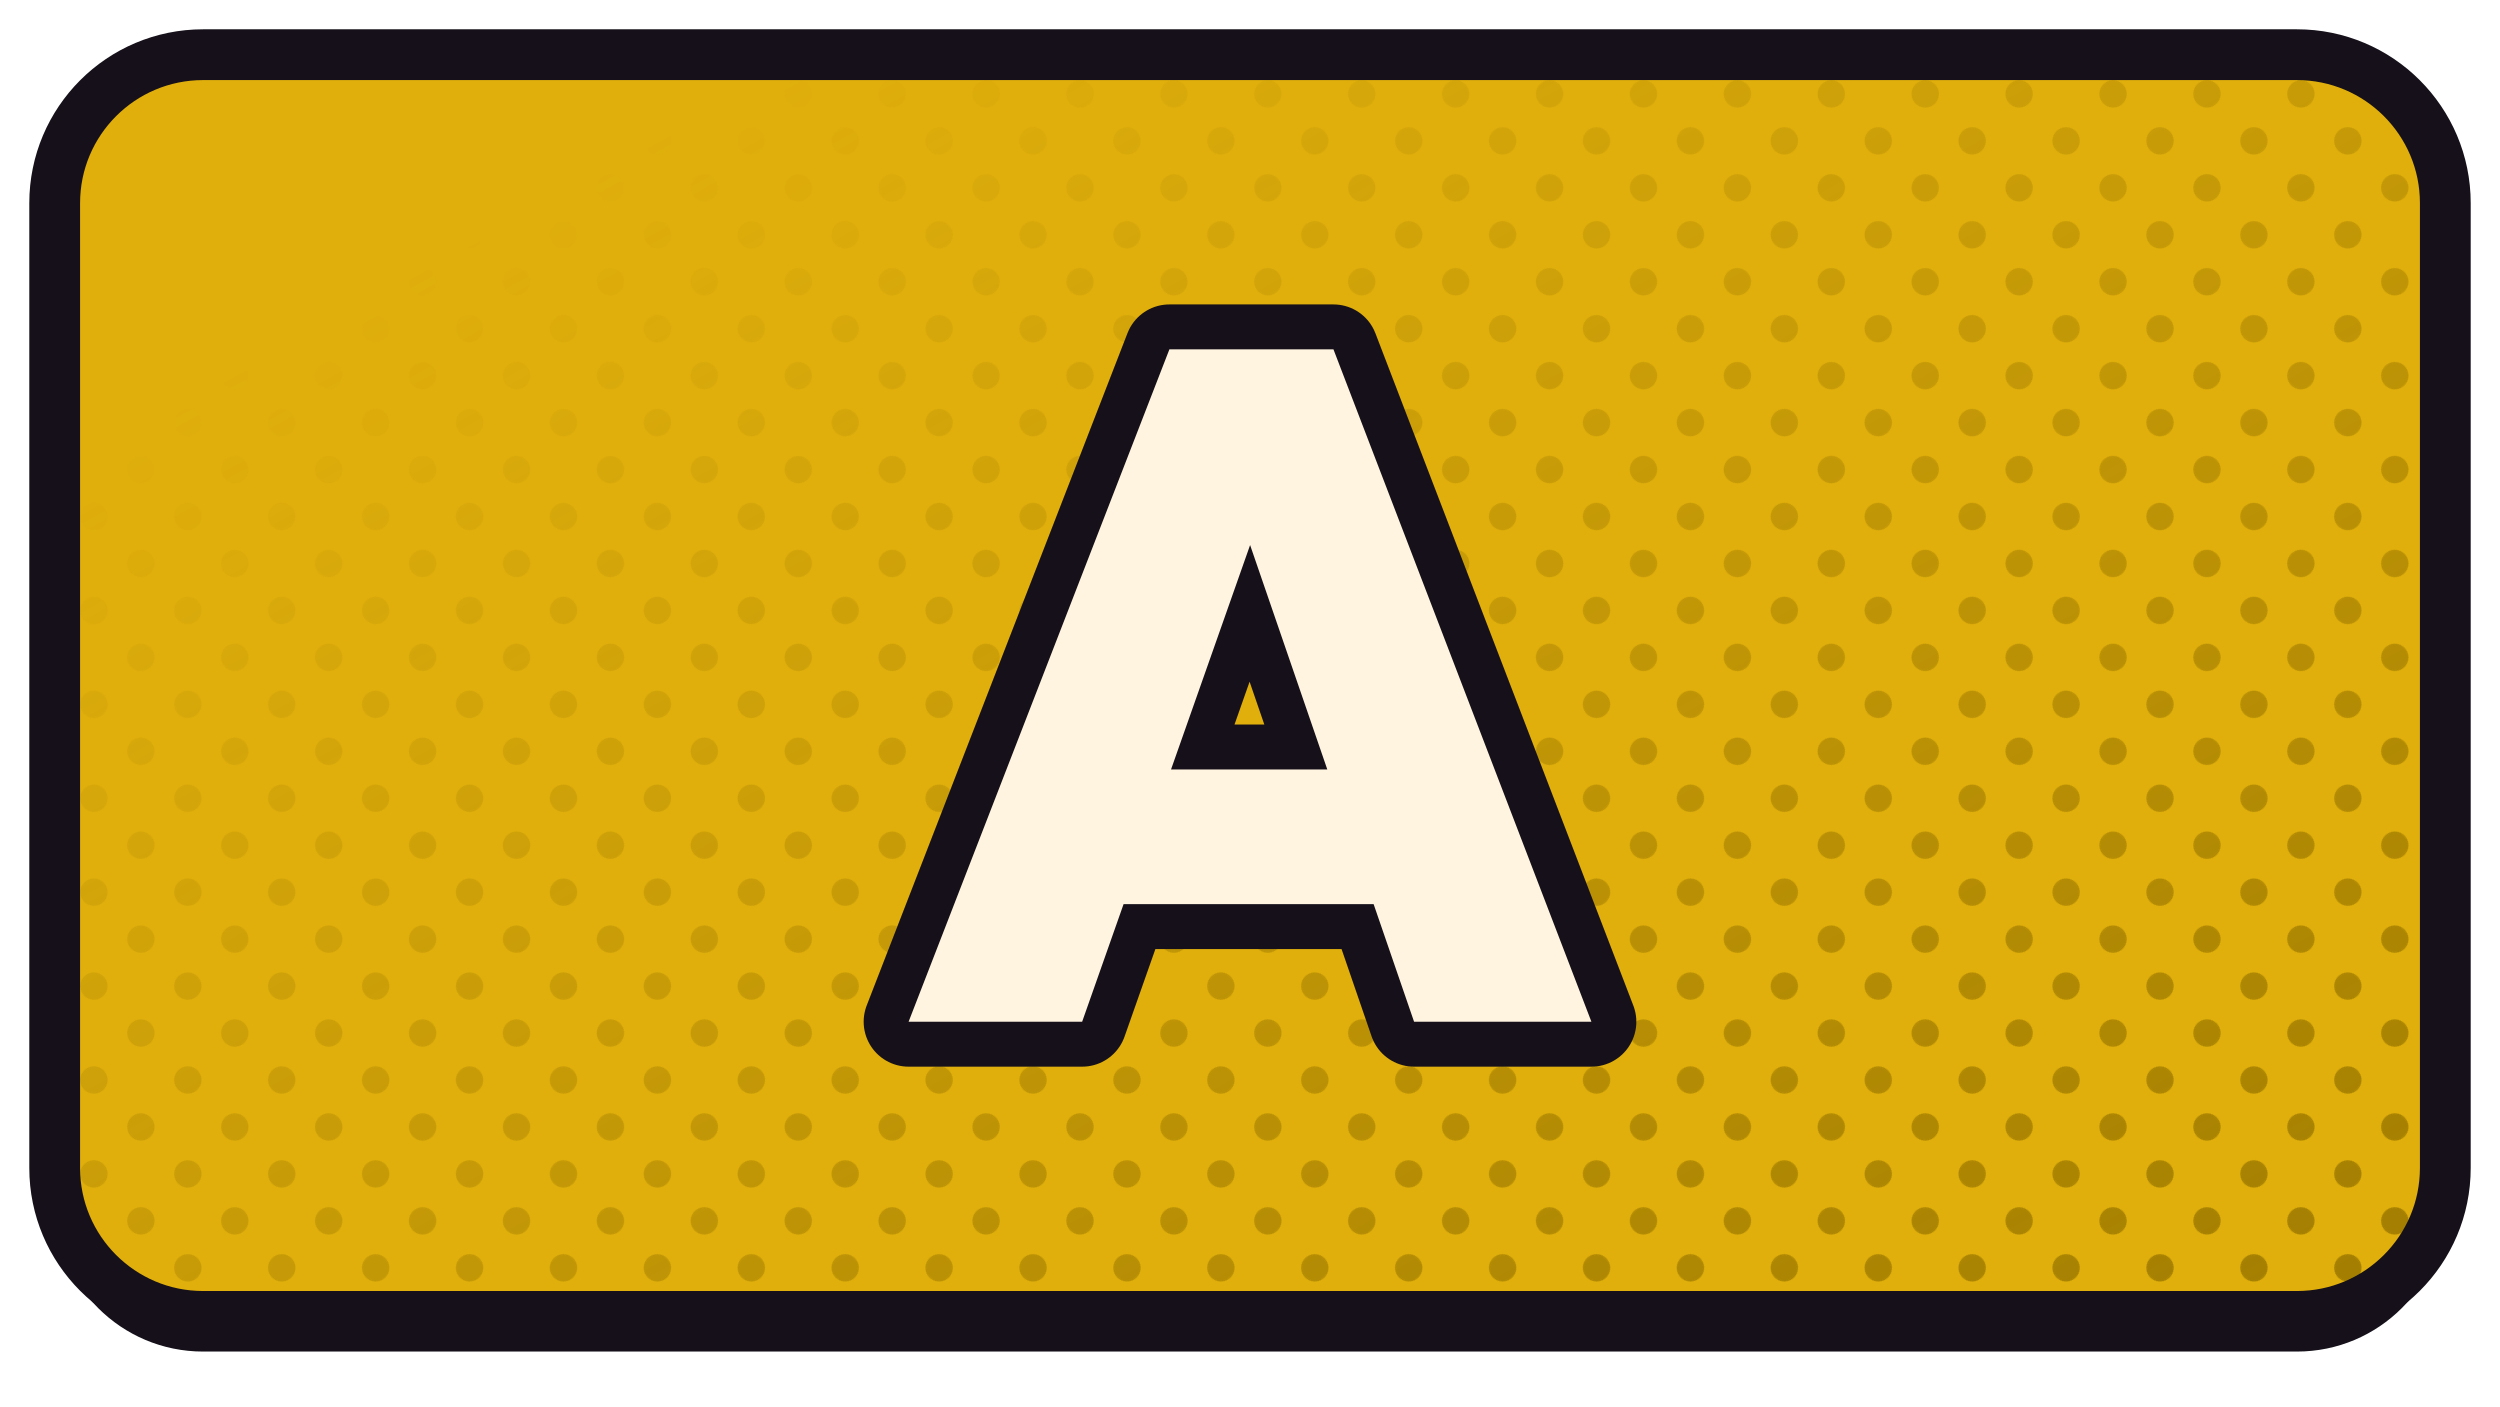
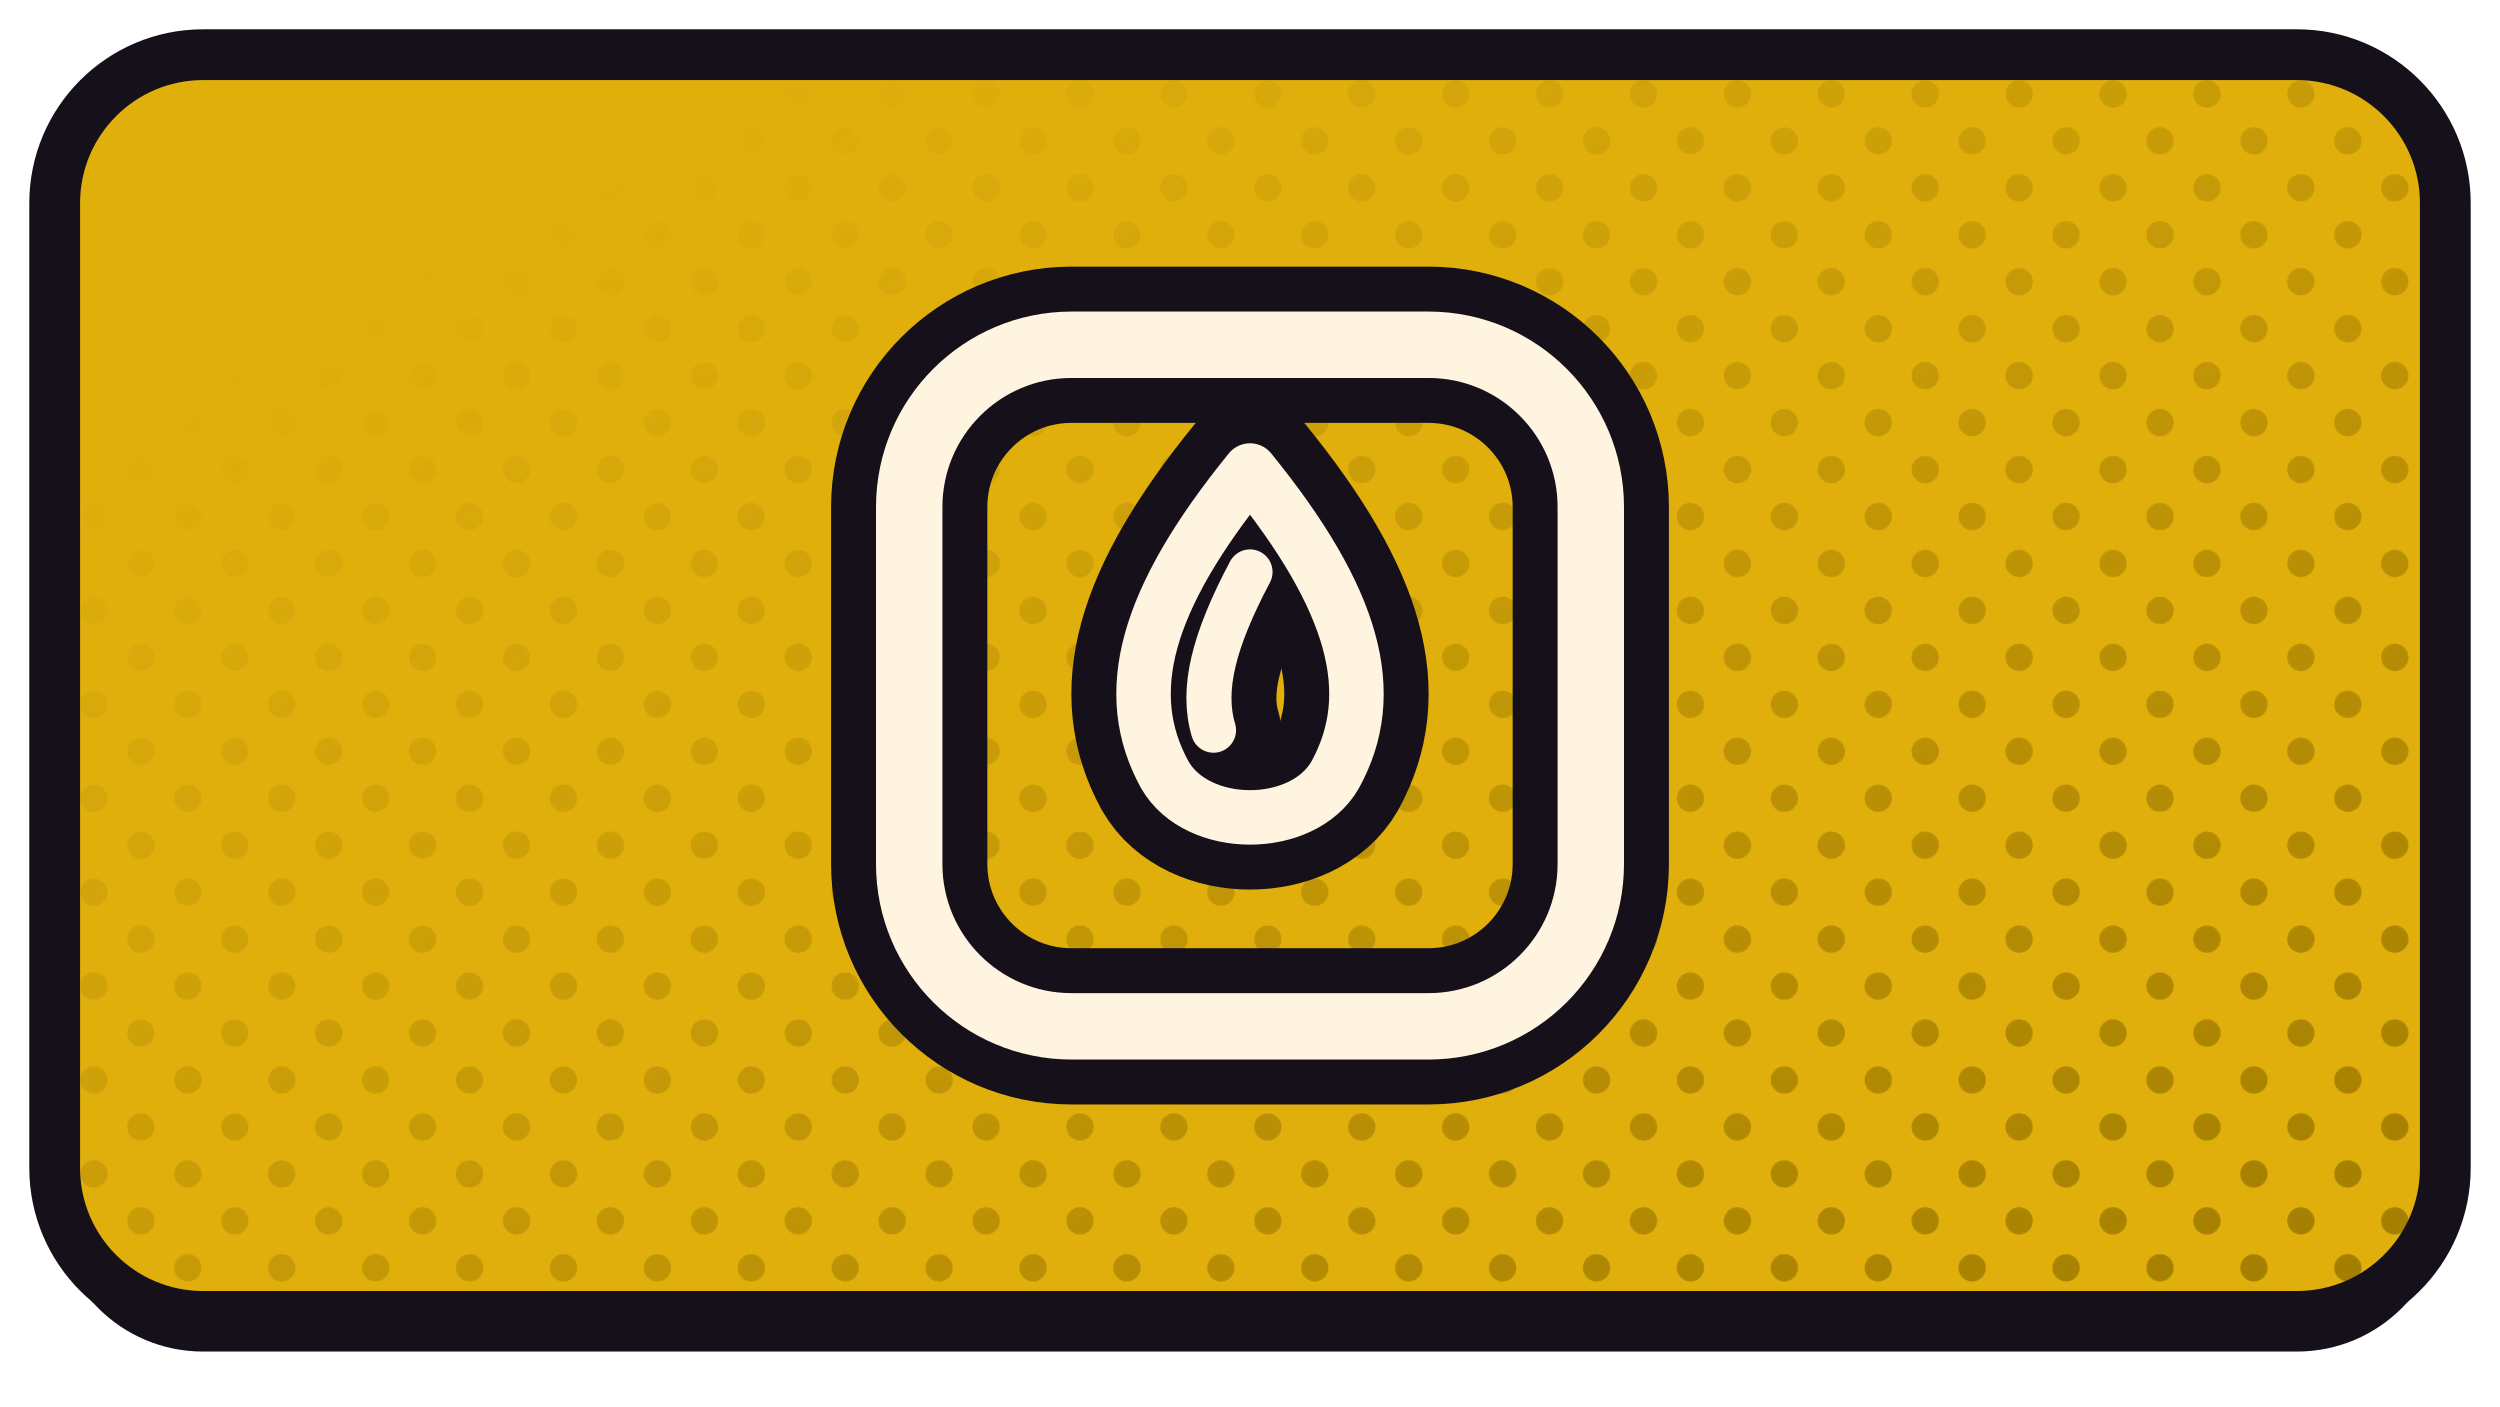
<svg xmlns="http://www.w3.org/2000/svg" xmlns:xlink="http://www.w3.org/1999/xlink" width="1280" height="720" viewBox="0 0 1280 720">
  <defs>
    <path id="fal_jazeera" d="M 104 28 H 1176 A 76 76 0 0 1 1252 104 V 598 A 76 76 0 0 1 1176 674 H 104 A 76 76 0 0 1 28 598 V 104 A 76 76 0 0 1 104 28 Z" />
    <clipPath id="cpal_jazeera">
      <use href="#fal_jazeera" xlink:href="#fal_jazeera" />
    </clipPath>
    <pattern id="htal_jazeera" width="34.0" height="34.0" patternUnits="userSpaceOnUse" patternTransform="rotate(45)">
      <circle cx="17.00" cy="17.00" r="7.0" fill="#9D7900" />
    </pattern>
    <linearGradient id="hgal_jazeera" x1="0" y1="0" x2="1" y2="1">
      <stop offset="0.18" stop-color="#000000" />
      <stop offset="0.62" stop-color="#8A8A8A" />
      <stop offset="1" stop-color="#FFFFFF" />
    </linearGradient>
    <mask id="hmal_jazeera">
      <rect x="0" y="0" width="1280" height="720" fill="url(#hgal_jazeera)" />
    </mask>
  </defs>
  <use href="#fal_jazeera" xlink:href="#fal_jazeera" fill="#151019" transform="translate(0,18)" />
  <use href="#fal_jazeera" xlink:href="#fal_jazeera" fill="#E0AF0C" />
  <g clip-path="url(#cpal_jazeera)">
    <rect width="1280" height="720" fill="url(#htal_jazeera)" mask="url(#hmal_jazeera)" />
  </g>
  <use href="#fal_jazeera" xlink:href="#fal_jazeera" fill="none" stroke="#151019" stroke-width="26" stroke-linejoin="round" />
  <g transform="translate(640.0,351.0)">
-     <g transform="scale(1.14754) translate(-256.00,-256.00)">
-       <path d="M103.673 406.0 220.034 106.0H293.236L408.327 406.0H329.202L242.46 153.814H269.963L181.106 406.0ZM174.336 353.532V293.447H339.78V353.532Z" fill="#151019" stroke="#151019" stroke-width="40.09" stroke-linecap="round" stroke-linejoin="round" />
-       <path d="M103.673 406.0 220.034 106.0H293.236L408.327 406.0H329.202L242.46 153.814H269.963L181.106 406.0ZM174.336 353.532V293.447H339.78V353.532Z" fill="#FFF4E0" stroke="none" />
+     <g transform="scale(1.03858) translate(-256.00,-256.00)">
+       <rect x="88" y="88" width="336" height="336" rx="80" fill="none" stroke="#151019" stroke-width="77.03" stroke-linecap="round" stroke-linejoin="round" />
+       <path d="M 256 150 C 204 214 192 260 214 300 C 230 328 282 328 298 300 C 320 260 308 214 256 150 Z" fill="none" stroke="#151019" stroke-width="71.16" stroke-linecap="round" stroke-linejoin="round" />
+       <path d="M 256 200 C 238 234 232 258 238 278" fill="none" stroke="#151019" stroke-width="66.53" stroke-linecap="round" stroke-linejoin="round" />
+       <rect x="88" y="88" width="336" height="336" rx="80" fill="none" stroke="#FFF4E0" stroke-width="32.74" stroke-linecap="round" stroke-linejoin="round" />
+       <path d="M 256 150 C 204 214 192 260 214 300 C 230 328 282 328 298 300 C 320 260 308 214 256 150 Z" fill="none" stroke="#FFF4E0" stroke-width="26.86" stroke-linecap="round" stroke-linejoin="round" />
+       <path d="M 256 200 C 238 234 232 258 238 278" fill="none" stroke="#FFF4E0" stroke-width="22.24" stroke-linecap="round" stroke-linejoin="round" />
    </g>
  </g>
</svg>
